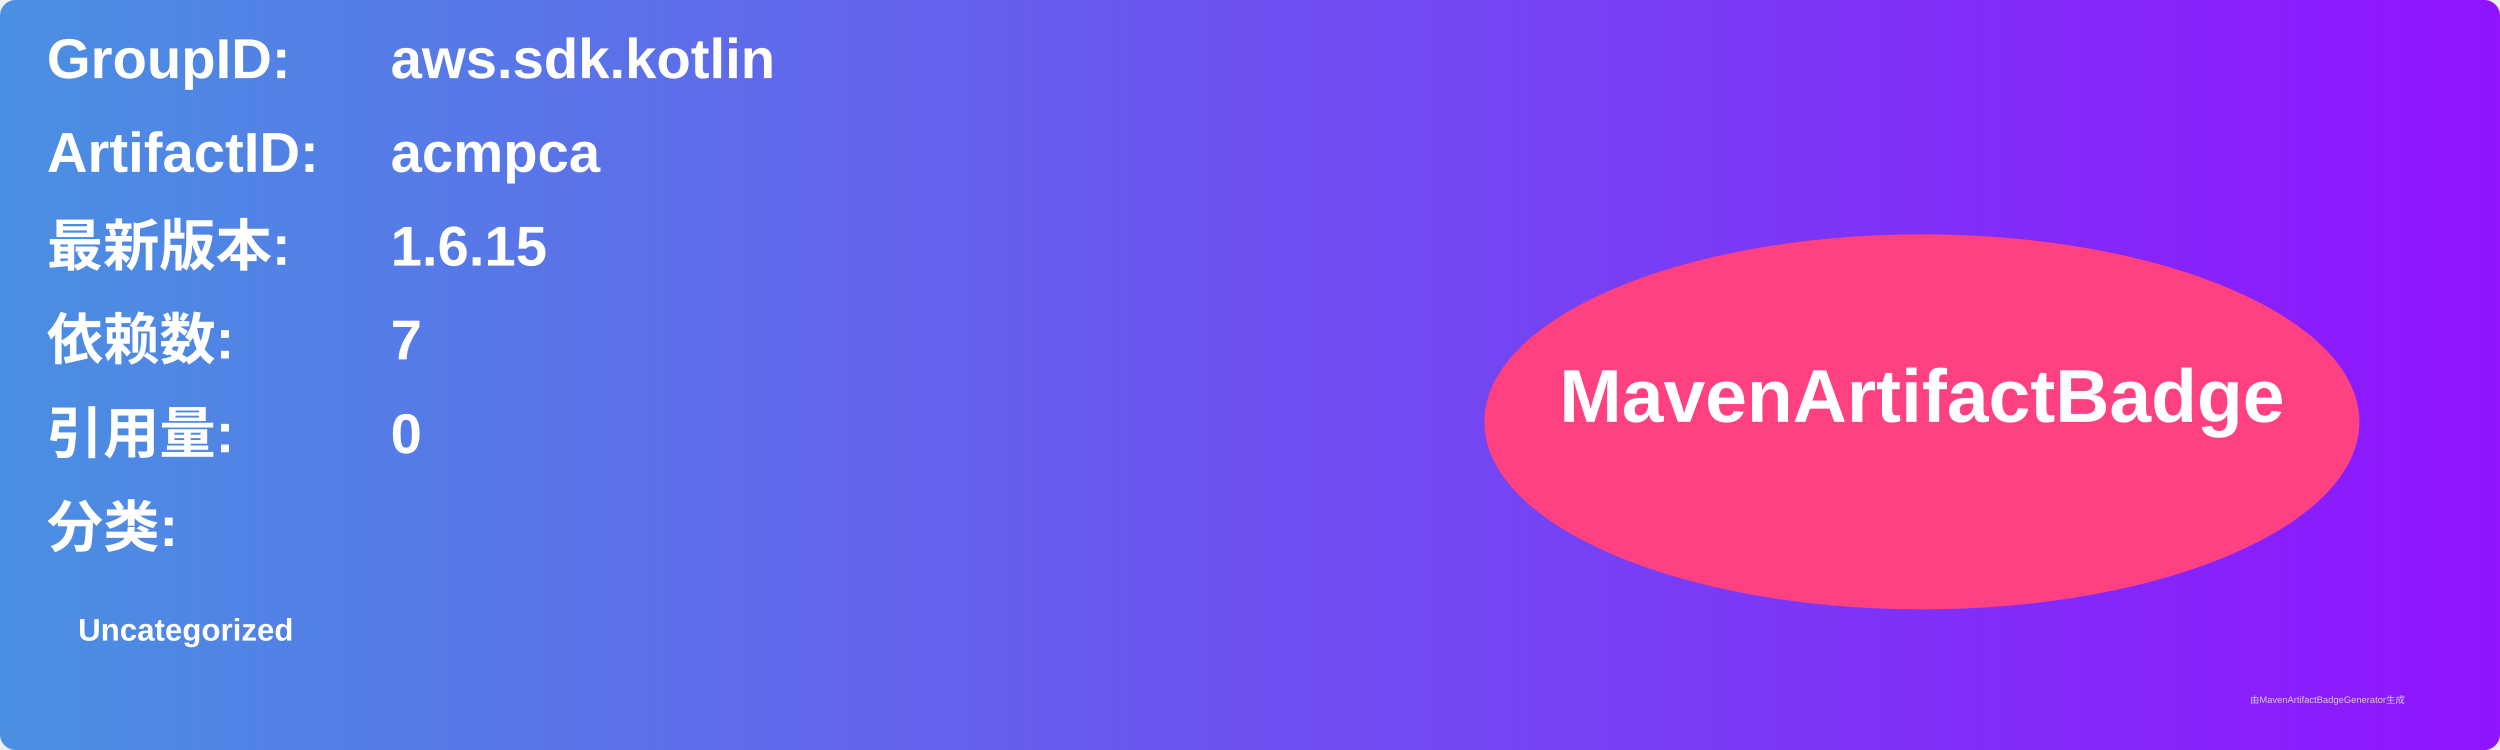
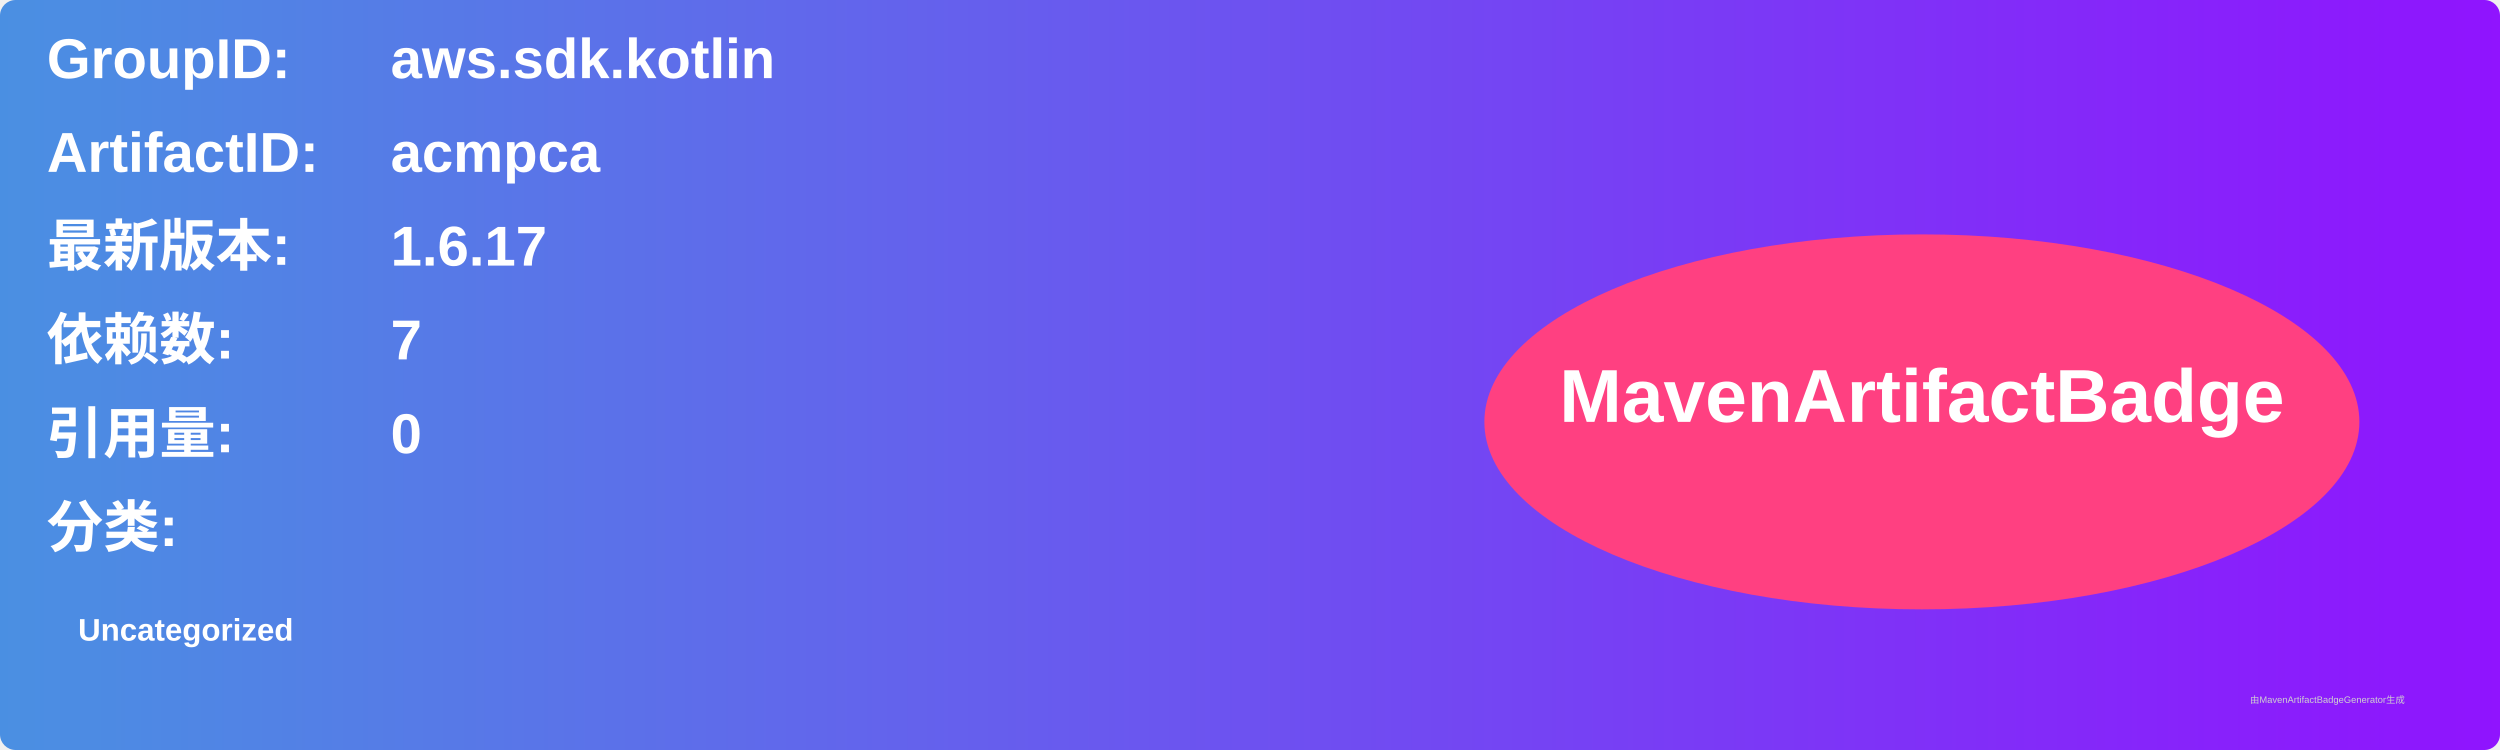
<svg xmlns="http://www.w3.org/2000/svg" width="800" height="240" viewBox="0 0 800 240">
  <linearGradient id="grad" x1="0%" y1="0%" x2="100%" y2="0%">
    <stop offset="0%" stop-color="#4a90e2" />
    <stop offset="100%" stop-color="#9013fe" />
  </linearGradient>
  <rect width="100%" height="100%" rx="5" ry="5" fill="url(#grad)" />
  <g transform="translate(15, 15)">
    <text x="0" y="10" font-family="Arial" font-size="18" fill="white" font-weight="bold" width="260">GroupID:</text>
    <text x="110" y="10" font-family="Arial" font-size="18" fill="white" font-weight="bold" width="460">aws.sdk.kotlin</text>
    <text x="0" y="40" font-family="Arial" font-size="18" fill="white" font-weight="bold" width="260">ArtifactID:</text>
    <text x="110" y="40" font-family="Arial" font-size="18" fill="white" font-weight="bold" width="460">acmpca</text>
    <text x="0" y="70" font-family="Arial" font-size="18" fill="white" font-weight="bold">最新版本:</text>
    <text x="110" y="70" font-family="Arial" font-size="18" fill="white" font-weight="bold">
-       <tspan font-weight="bold">1.6.15</tspan>
+       <tspan font-weight="bold">1.6.17</tspan>
    </text>
    <text x="0" y="100" font-family="Arial" font-size="18" fill="white" font-weight="bold">依赖数: </text>
    <text x="110" y="100" font-family="Arial" font-size="18" fill="white">
      <tspan font-weight="bold">7</tspan>
    </text>
    <text x="0" y="130" font-family="Arial" font-size="18" fill="white" font-weight="bold">引用量: </text>
    <text x="110" y="130" font-family="Arial" font-size="18" fill="white">
      <tspan font-weight="bold">0</tspan>
    </text>
    <text x="0" y="160" font-family="Arial" font-size="18" fill="white" font-weight="bold">分类:</text>
    <text x="10" y="190" font-family="Arial" font-size="10" fill="white">
      <tspan font-weight="bold">Uncategorized</tspan>
    </text>
    <ellipse cx="600" cy="120" rx="140" ry="60" fill="#ff4081" />
    <text x="600" y="120" text-anchor="middle" font-family="Arial" font-size="24" fill="white" font-weight="bold">MavenArtifactBadge</text>
  </g>
  <text x="720" y="225" font-family="Arial" font-size="3" fill="#d0d0d0">由MavenArtifactBadgeGenerator生成</text>
</svg>
